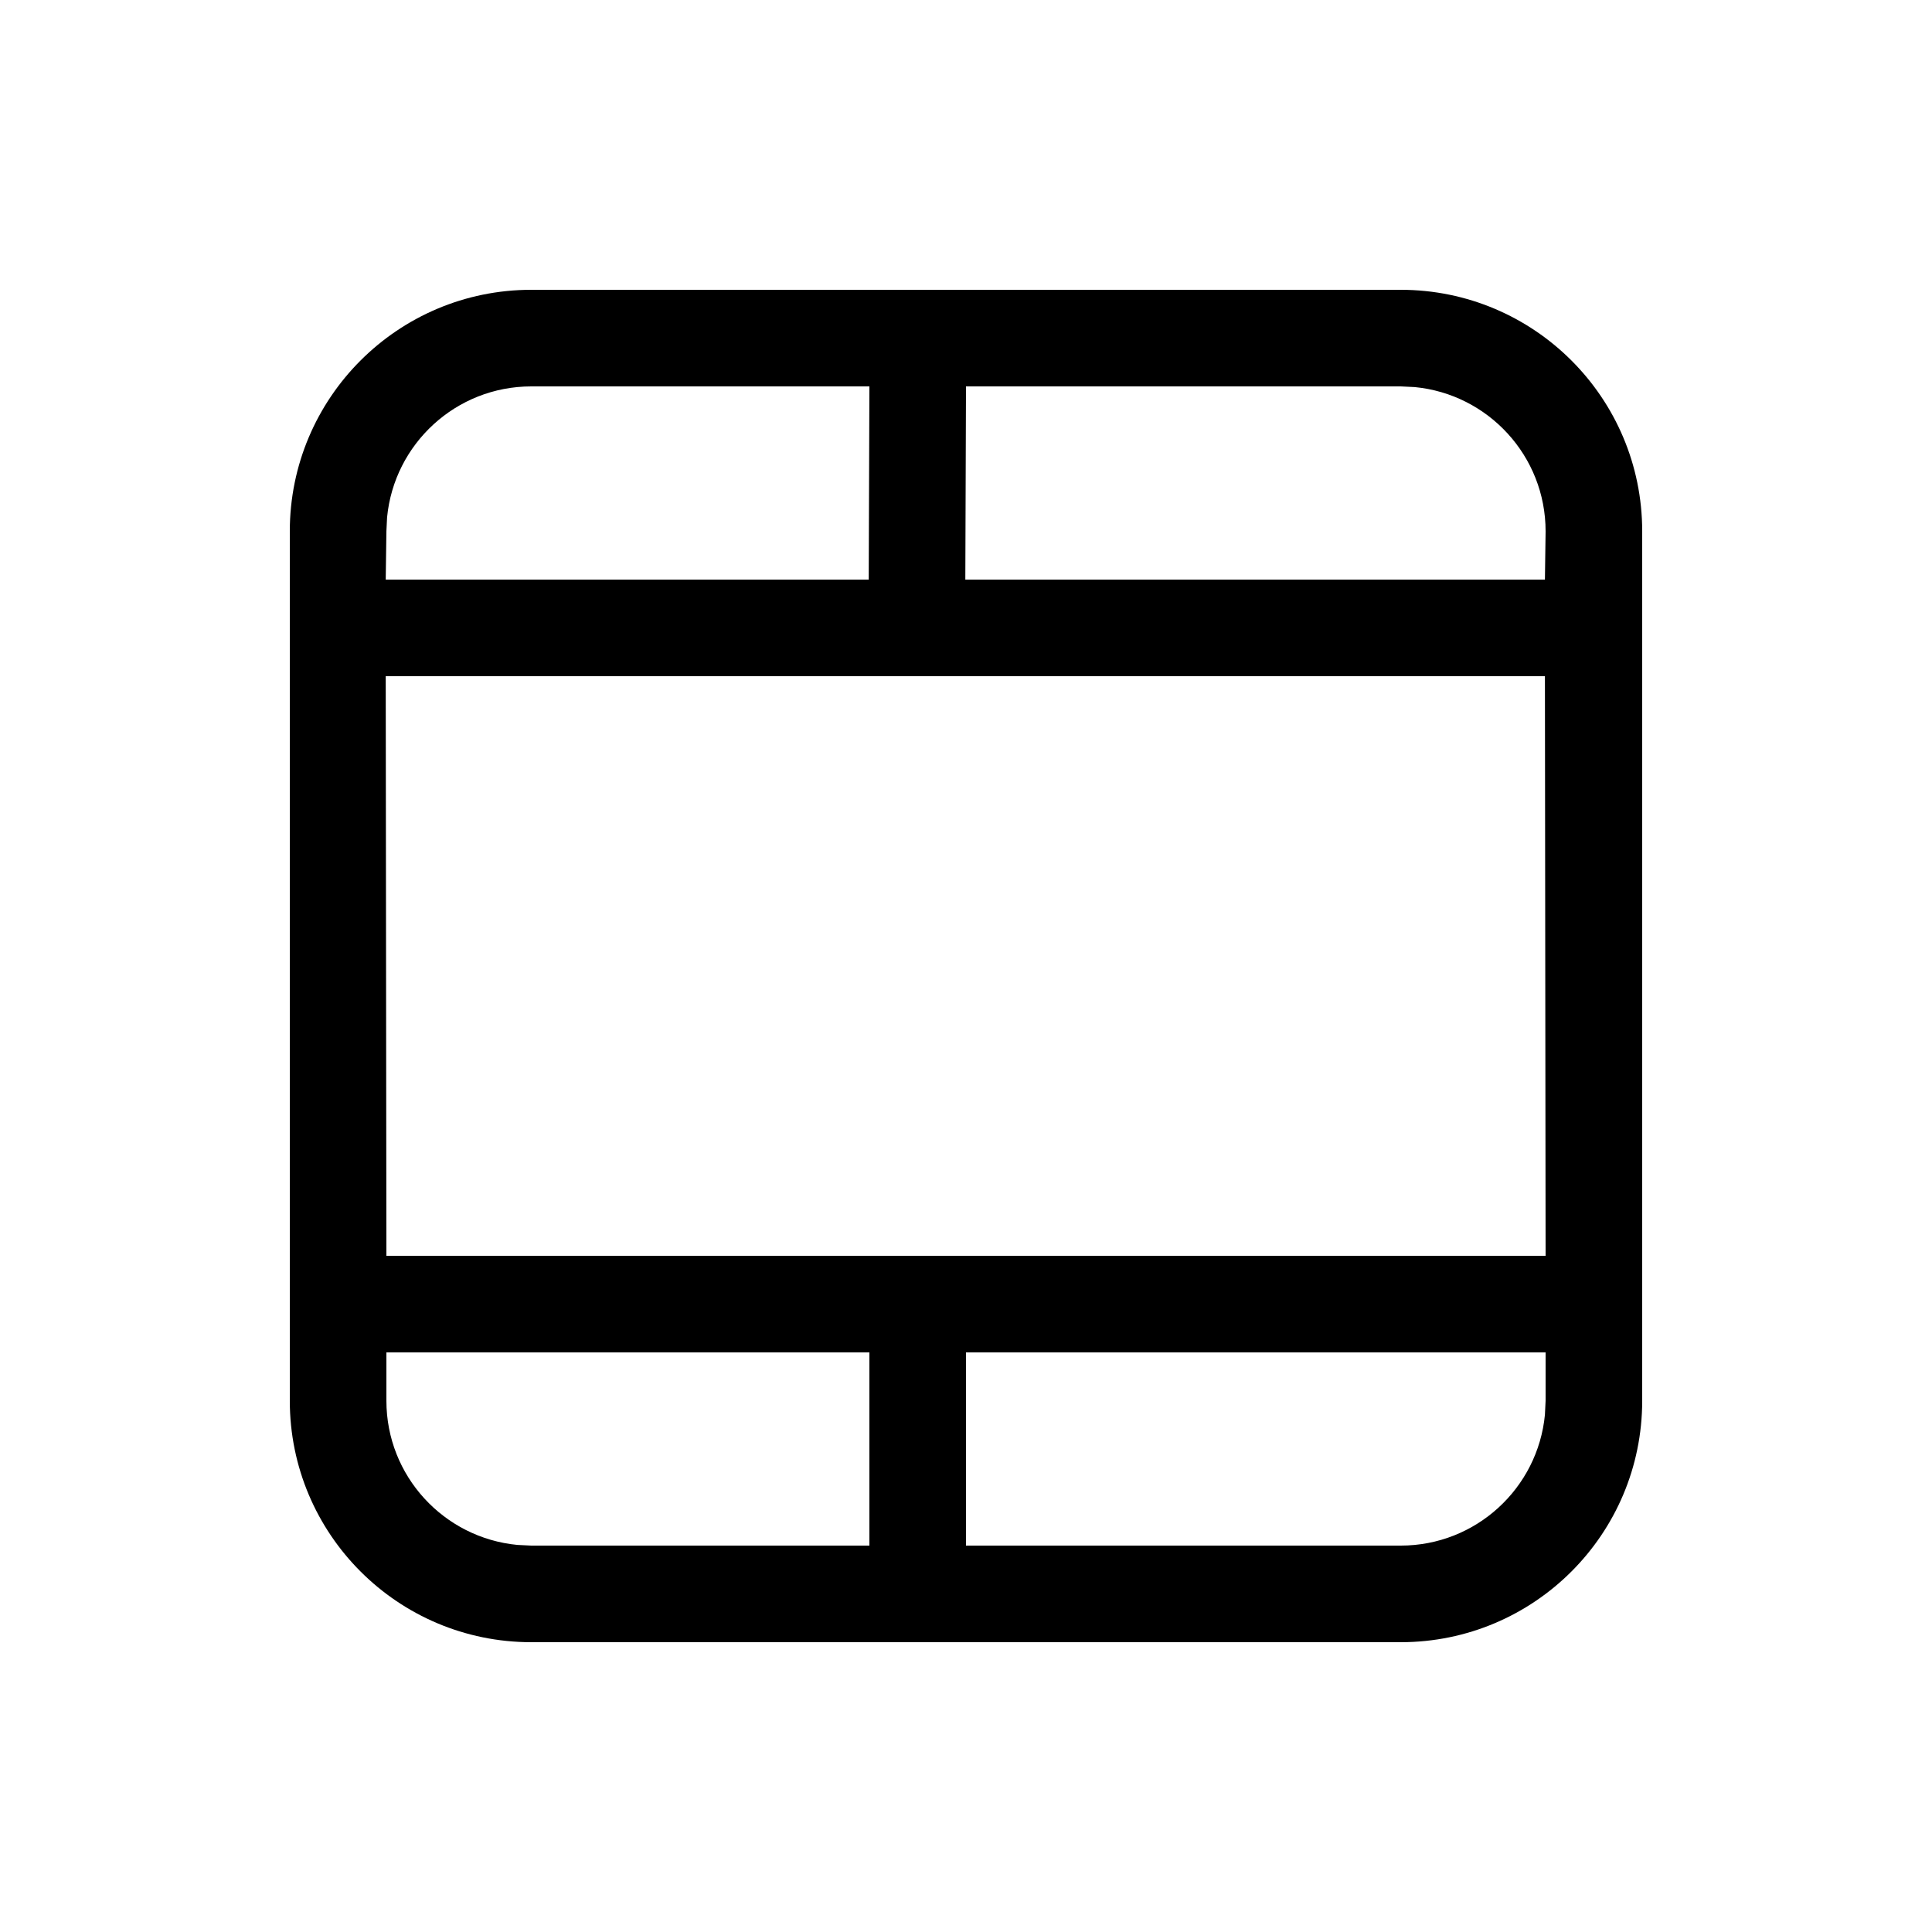
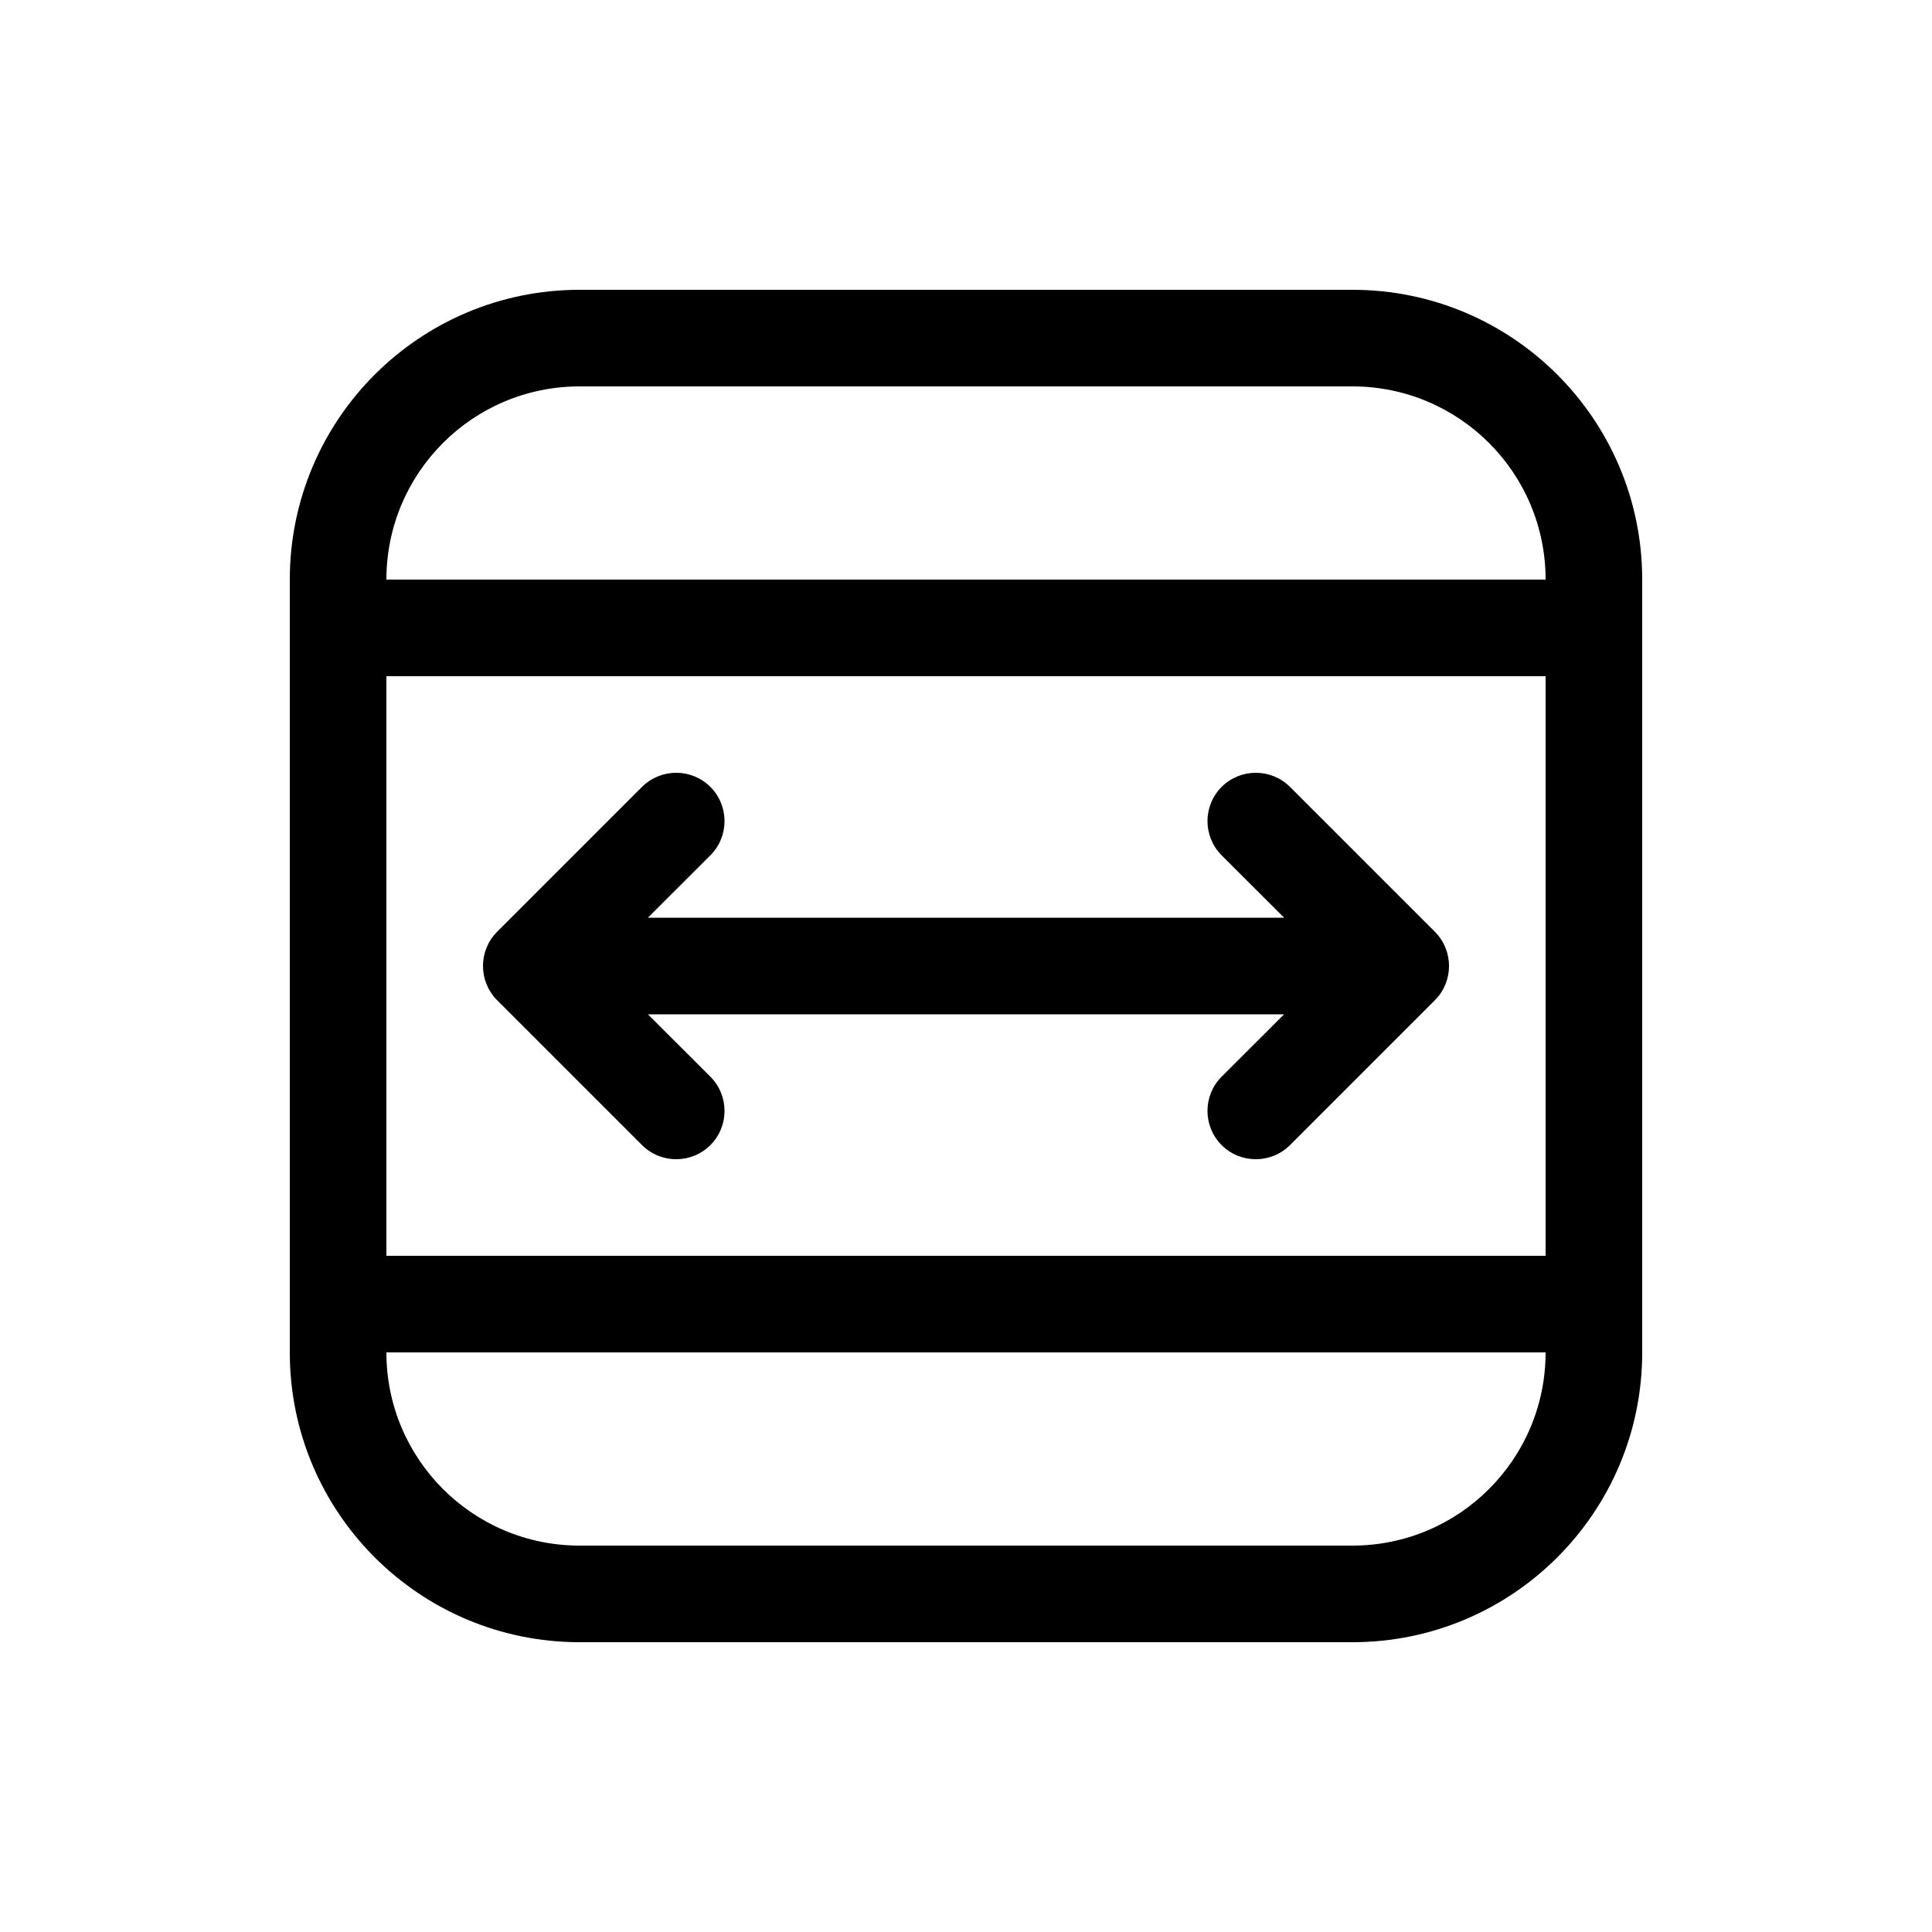
<svg xmlns="http://www.w3.org/2000/svg" viewBox="0 0 20 20" fill="none">
-   <path d="M14.5 3H5.5C4.119 3 3 4.119 3 5.5V14.5C3 15.881 4.119 17 5.5 17H14.5C15.881 17 17 15.881 17 14.5V5.5C17 4.119 15.881 3 14.5 3ZM4 14H9V16H5.5L5.356 15.993C4.595 15.92 4 15.28 4 14.5V14ZM5.5 4H9L8.993 6H3.993L4 5.5L4.007 5.356C4.08 4.595 4.72 4 5.5 4ZM15.993 6H9.993L10 4H14.5L14.645 4.007C15.405 4.08 16 4.72 16 5.5L15.993 6ZM15.993 7L16 13H4L3.993 7H15.993ZM16 14V14.5L15.993 14.645C15.92 15.405 15.28 16 14.5 16H10V14H16Z" fill="currentColor" />
+   <path d="M7.354 8.854C7.549 8.658 7.549 8.342 7.354 8.146C7.158 7.951 6.842 7.951 6.646 8.146L5.146 9.646C4.951 9.842 4.951 10.158 5.146 10.354L6.646 11.854C6.842 12.049 7.158 12.049 7.354 11.854C7.549 11.658 7.549 11.342 7.354 11.146L6.707 10.5H13.293L12.646 11.146C12.451 11.342 12.451 11.658 12.646 11.854C12.842 12.049 13.158 12.049 13.354 11.854L14.854 10.354C15.049 10.158 15.049 9.842 14.854 9.646L13.354 8.146C13.158 7.951 12.842 7.951 12.646 8.146C12.451 8.342 12.451 8.658 12.646 8.854L13.293 9.5H6.707L7.354 8.854ZM6 3C4.343 3 3 4.343 3 6V14C3 15.657 4.343 17 6 17H14C15.657 17 17 15.657 17 14V6C17 4.343 15.657 3 14 3H6ZM4 7H16V13H4V7ZM14 16H6C4.895 16 4 15.105 4 14H16C16 15.105 15.105 16 14 16ZM16 6L4 6C4 4.895 4.895 4 6 4H14C15.105 4 16 4.895 16 6Z" fill="currentColor" />
</svg>
